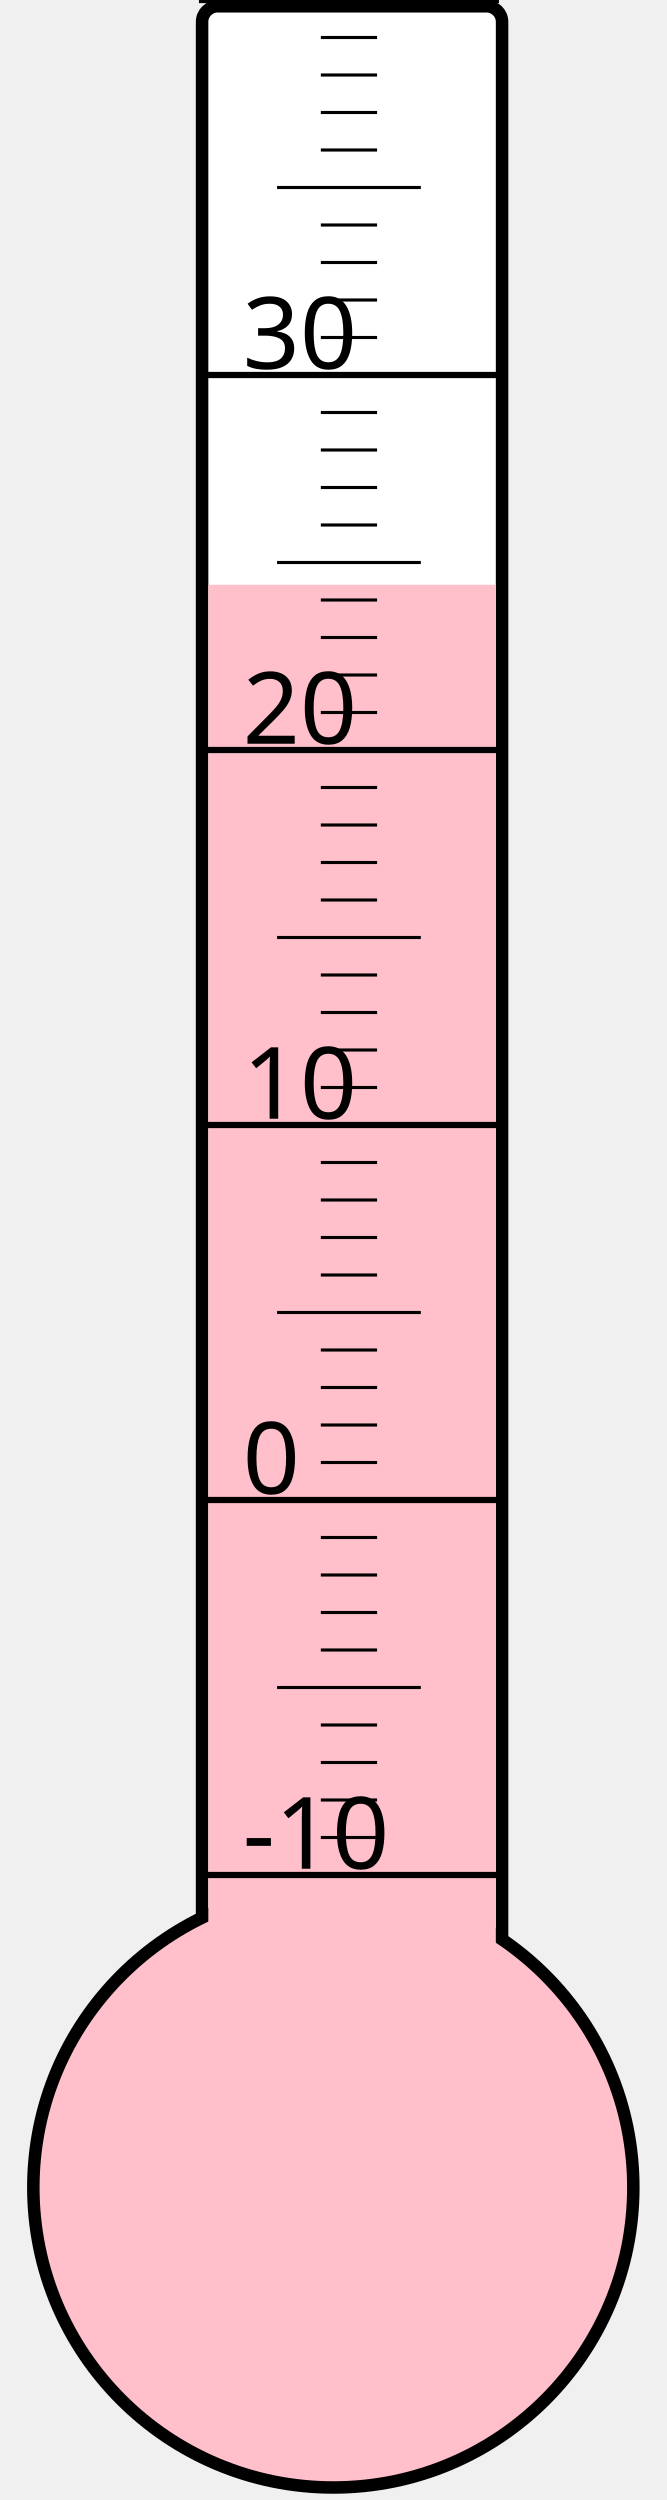
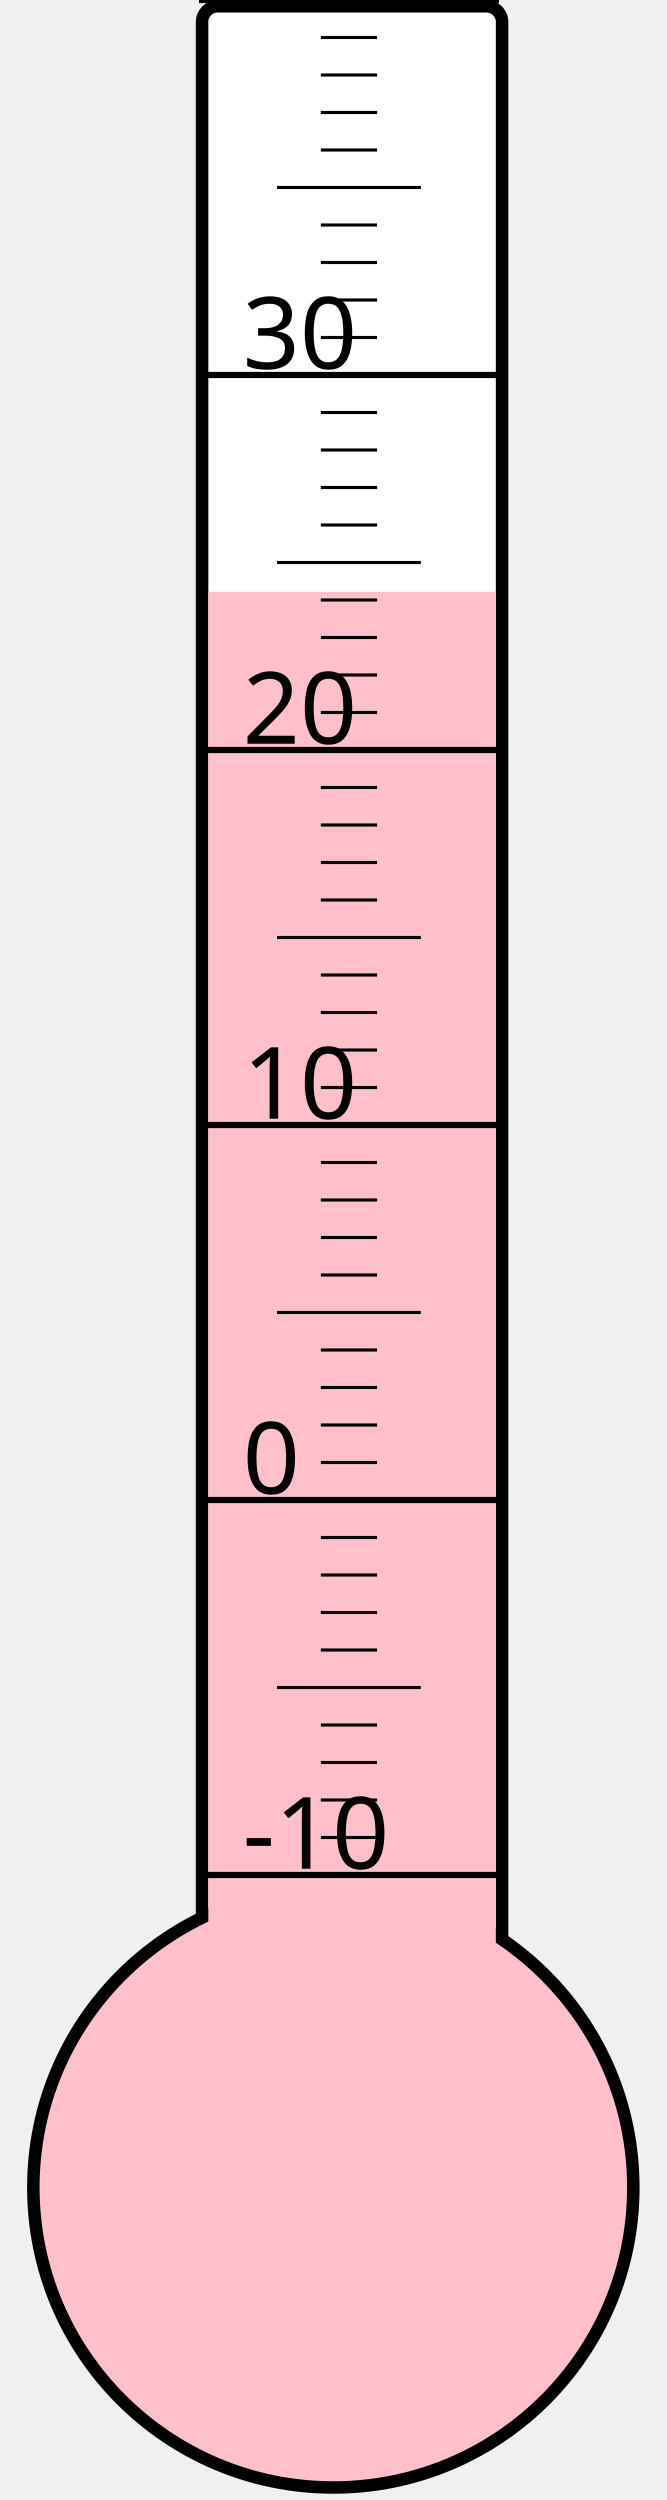
<svg xmlns="http://www.w3.org/2000/svg" width="40px" height="150px" viewBox="0 0 200 800">
  <rect width="200" height="800" x="0" y="0" style="fill: #ffffeb; fill-opacity: 0;" />
  <rect width="96" height="680" x="58" y="2" rx="5" ry="5" style="fill: white; fill-opacity: 1; stroke: black; stroke-width: 4;" />
  <circle cx="100" cy="700" r="96" style="fill: pink; stroke: black; stroke-width: 4;" />
-   <rect width="92" height="512.875" x="60" y="187.125" style="fill: pink; fill-opacity: 1; stroke-width: 0;" />
+   <rect width="92" height="510.625" x="60" y="189.375" style="fill: pink; fill-opacity: 1; stroke-width: 0;" />
  <text x="71" y="598" style="font-family: sans-serif; font-size: 24pt;">-10</text>
  <text x="71" y="478" style="font-family: sans-serif; font-size: 24pt;">0</text>
  <text x="71" y="358" style="font-family: sans-serif; font-size: 24pt;">10</text>
  <text x="71" y="238" style="font-family: sans-serif; font-size: 24pt;">20</text>
  <text x="71" y="118" style="font-family: sans-serif; font-size: 24pt;">30</text>
  <g style="stroke: black;">
    <line x1="57" y1="600" x2="153" y2="600" style="stroke-width: 2;" />
    <line x1="96" y1="588" x2="114" y2="588" style="stroke-width: 1;" />
    <line x1="96" y1="576" x2="114" y2="576" style="stroke-width: 1;" />
    <line x1="96" y1="564" x2="114" y2="564" style="stroke-width: 1;" />
    <line x1="96" y1="552" x2="114" y2="552" style="stroke-width: 1;" />
    <line x1="82" y1="540" x2="128" y2="540" style="stroke-width: 1;" />
    <line x1="96" y1="528" x2="114" y2="528" style="stroke-width: 1;" />
    <line x1="96" y1="516" x2="114" y2="516" style="stroke-width: 1;" />
    <line x1="96" y1="504" x2="114" y2="504" style="stroke-width: 1;" />
    <line x1="96" y1="492" x2="114" y2="492" style="stroke-width: 1;" />
    <line x1="57" y1="480" x2="153" y2="480" style="stroke-width: 2;" />
    <line x1="96" y1="468" x2="114" y2="468" style="stroke-width: 1;" />
    <line x1="96" y1="456" x2="114" y2="456" style="stroke-width: 1;" />
    <line x1="96" y1="444" x2="114" y2="444" style="stroke-width: 1;" />
    <line x1="96" y1="432" x2="114" y2="432" style="stroke-width: 1;" />
    <line x1="82" y1="420" x2="128" y2="420" style="stroke-width: 1;" />
    <line x1="96" y1="408" x2="114" y2="408" style="stroke-width: 1;" />
    <line x1="96" y1="396" x2="114" y2="396" style="stroke-width: 1;" />
    <line x1="96" y1="384" x2="114" y2="384" style="stroke-width: 1;" />
    <line x1="96" y1="372" x2="114" y2="372" style="stroke-width: 1;" />
    <line x1="57" y1="360" x2="153" y2="360" style="stroke-width: 2;" />
    <line x1="96" y1="348" x2="114" y2="348" style="stroke-width: 1;" />
    <line x1="96" y1="336" x2="114" y2="336" style="stroke-width: 1;" />
    <line x1="96" y1="324" x2="114" y2="324" style="stroke-width: 1;" />
    <line x1="96" y1="312" x2="114" y2="312" style="stroke-width: 1;" />
    <line x1="82" y1="300" x2="128" y2="300" style="stroke-width: 1;" />
    <line x1="96" y1="288" x2="114" y2="288" style="stroke-width: 1;" />
    <line x1="96" y1="276" x2="114" y2="276" style="stroke-width: 1;" />
    <line x1="96" y1="264" x2="114" y2="264" style="stroke-width: 1;" />
    <line x1="96" y1="252" x2="114" y2="252" style="stroke-width: 1;" />
    <line x1="57" y1="240" x2="153" y2="240" style="stroke-width: 2;" />
    <line x1="96" y1="228" x2="114" y2="228" style="stroke-width: 1;" />
    <line x1="96" y1="216" x2="114" y2="216" style="stroke-width: 1;" />
    <line x1="96" y1="204" x2="114" y2="204" style="stroke-width: 1;" />
    <line x1="96" y1="192" x2="114" y2="192" style="stroke-width: 1;" />
    <line x1="82" y1="180" x2="128" y2="180" style="stroke-width: 1;" />
    <line x1="96" y1="168" x2="114" y2="168" style="stroke-width: 1;" />
    <line x1="96" y1="156" x2="114" y2="156" style="stroke-width: 1;" />
    <line x1="96" y1="144" x2="114" y2="144" style="stroke-width: 1;" />
    <line x1="96" y1="132" x2="114" y2="132" style="stroke-width: 1;" />
    <line x1="57" y1="120" x2="153" y2="120" style="stroke-width: 2;" />
    <line x1="96" y1="108" x2="114" y2="108" style="stroke-width: 1;" />
    <line x1="96" y1="96" x2="114" y2="96" style="stroke-width: 1;" />
    <line x1="96" y1="84" x2="114" y2="84" style="stroke-width: 1;" />
    <line x1="96" y1="72" x2="114" y2="72" style="stroke-width: 1;" />
    <line x1="82" y1="60" x2="128" y2="60" style="stroke-width: 1;" />
    <line x1="96" y1="48" x2="114" y2="48" style="stroke-width: 1;" />
    <line x1="96" y1="36" x2="114" y2="36" style="stroke-width: 1;" />
    <line x1="96" y1="24" x2="114" y2="24" style="stroke-width: 1;" />
    <line x1="96" y1="12" x2="114" y2="12" style="stroke-width: 1;" />
    <line x1="57" y1="0" x2="153" y2="0" style="stroke-width: 2;" />
  </g>
</svg>
